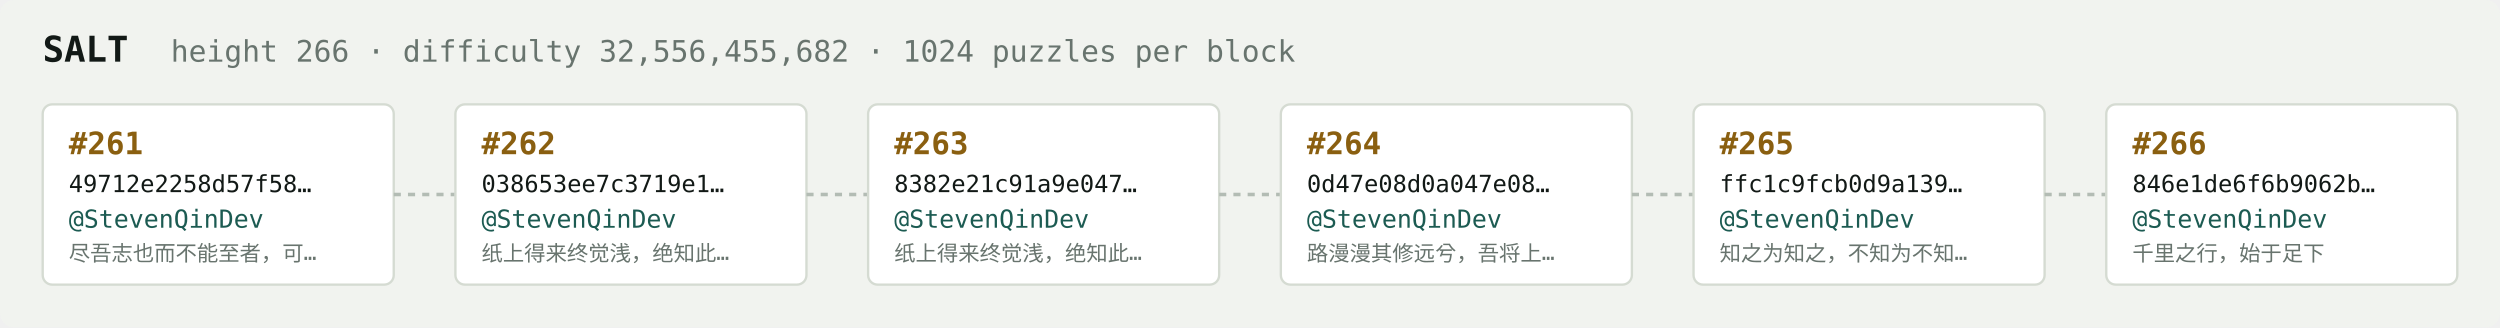
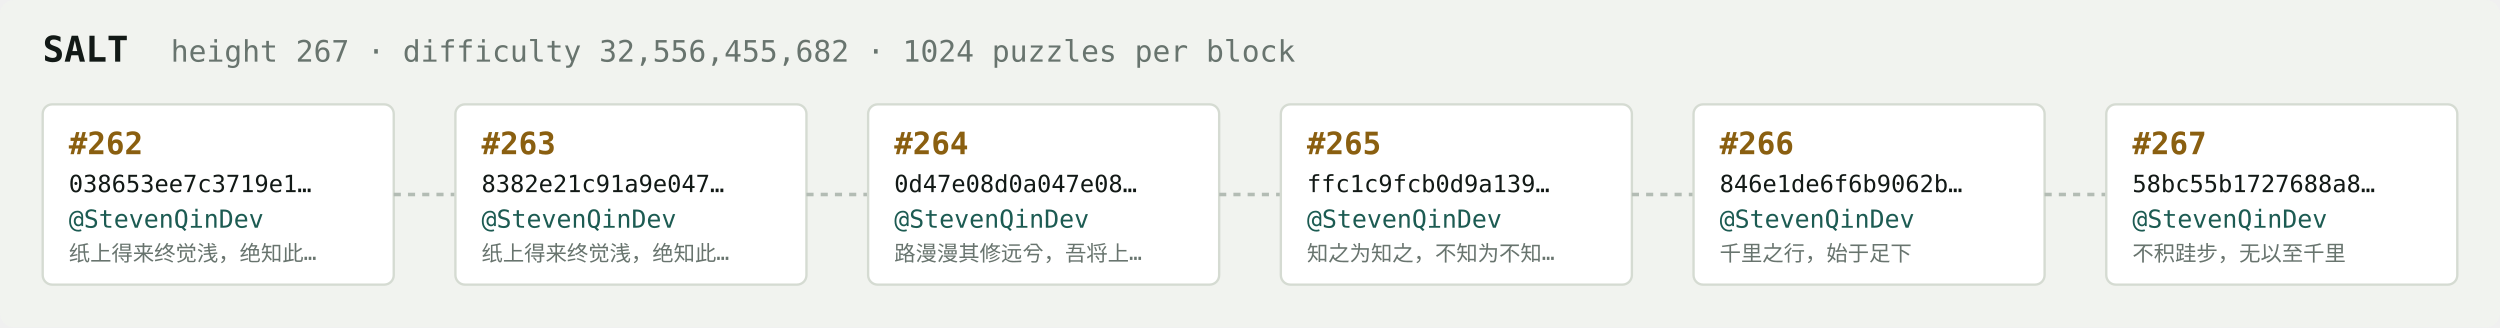
<svg xmlns="http://www.w3.org/2000/svg" width="1054" height="138" viewBox="0 0 1054 138" font-family="ui-monospace,SFMono-Regular,Menlo,monospace">
  <rect fill="#f1f3ef" width="1054" height="138" rx="6" />
  <text x="18" y="26" fill="#121916" font-size="15" font-weight="700">SALT</text>
-   <text x="72" y="26" fill="#68746e" font-size="12.5">height 266 · difficulty 32,556,455,682 · 1024 puzzles per block</text>
+   <text x="72" y="26" fill="#68746e" font-size="12.5">height 267 · difficulty 32,556,455,682 · 1024 puzzles per block</text>
  <rect x="18" y="44" width="148" height="76" rx="4" fill="#ffffff" stroke="#d5dbd2" stroke-width="1" />
-   <text x="29" y="65" fill="#8a5f10" font-size="13" font-weight="700">#261</text>
-   <text x="29" y="81" fill="#121916" font-size="10">49712e2258d57f58…</text>
+   <text x="29" y="65" fill="#8a5f10" font-size="13" font-weight="700">#262</text>
+   <text x="29" y="81" fill="#121916" font-size="10">038653ee7c3719e1…</text>
  <text x="29" y="96" fill="#1c5b52" font-size="10.5">@StevenQinDev</text>
-   <text x="29" y="110" fill="#68746e" font-size="9">尽吾志也而不能至者，可…</text>
+   <text x="29" y="110" fill="#68746e" font-size="9">纸上得来终觉浅，绝知此…</text>
  <line x1="166" y1="82.0" x2="192" y2="82.0" stroke="#b3bcb4" stroke-width="1.5" stroke-dasharray="3 3" />
  <rect x="192" y="44" width="148" height="76" rx="4" fill="#ffffff" stroke="#d5dbd2" stroke-width="1" />
-   <text x="203" y="65" fill="#8a5f10" font-size="13" font-weight="700">#262</text>
-   <text x="203" y="81" fill="#121916" font-size="10">038653ee7c3719e1…</text>
+   <text x="203" y="65" fill="#8a5f10" font-size="13" font-weight="700">#263</text>
+   <text x="203" y="81" fill="#121916" font-size="10">8382e21c91a9e047…</text>
  <text x="203" y="96" fill="#1c5b52" font-size="10.5">@StevenQinDev</text>
  <text x="203" y="110" fill="#68746e" font-size="9">纸上得来终觉浅，绝知此…</text>
  <line x1="340" y1="82.0" x2="366" y2="82.0" stroke="#b3bcb4" stroke-width="1.5" stroke-dasharray="3 3" />
  <rect x="366" y="44" width="148" height="76" rx="4" fill="#ffffff" stroke="#d5dbd2" stroke-width="1" />
-   <text x="377" y="65" fill="#8a5f10" font-size="13" font-weight="700">#263</text>
-   <text x="377" y="81" fill="#121916" font-size="10">8382e21c91a9e047…</text>
+   <text x="377" y="65" fill="#8a5f10" font-size="13" font-weight="700">#264</text>
+   <text x="377" y="81" fill="#121916" font-size="10">0d47e08d0a047e08…</text>
  <text x="377" y="96" fill="#1c5b52" font-size="10.5">@StevenQinDev</text>
-   <text x="377" y="110" fill="#68746e" font-size="9">纸上得来终觉浅，绝知此…</text>
+   <text x="377" y="110" fill="#68746e" font-size="9">路漫漫其修远兮，吾将上…</text>
  <line x1="514" y1="82.0" x2="540" y2="82.0" stroke="#b3bcb4" stroke-width="1.5" stroke-dasharray="3 3" />
  <rect x="540" y="44" width="148" height="76" rx="4" fill="#ffffff" stroke="#d5dbd2" stroke-width="1" />
-   <text x="551" y="65" fill="#8a5f10" font-size="13" font-weight="700">#264</text>
-   <text x="551" y="81" fill="#121916" font-size="10">0d47e08d0a047e08…</text>
+   <text x="551" y="65" fill="#8a5f10" font-size="13" font-weight="700">#265</text>
+   <text x="551" y="81" fill="#121916" font-size="10">ffc1c9fcb0d9a139…</text>
  <text x="551" y="96" fill="#1c5b52" font-size="10.5">@StevenQinDev</text>
-   <text x="551" y="110" fill="#68746e" font-size="9">路漫漫其修远兮，吾将上…</text>
+   <text x="551" y="110" fill="#68746e" font-size="9">知之为知之，不知为不知…</text>
  <line x1="688" y1="82.0" x2="714" y2="82.0" stroke="#b3bcb4" stroke-width="1.5" stroke-dasharray="3 3" />
  <rect x="714" y="44" width="148" height="76" rx="4" fill="#ffffff" stroke="#d5dbd2" stroke-width="1" />
-   <text x="725" y="65" fill="#8a5f10" font-size="13" font-weight="700">#265</text>
-   <text x="725" y="81" fill="#121916" font-size="10">ffc1c9fcb0d9a139…</text>
+   <text x="725" y="65" fill="#8a5f10" font-size="13" font-weight="700">#266</text>
+   <text x="725" y="81" fill="#121916" font-size="10">846e1de6f6b9062b…</text>
  <text x="725" y="96" fill="#1c5b52" font-size="10.5">@StevenQinDev</text>
-   <text x="725" y="110" fill="#68746e" font-size="9">知之为知之，不知为不知…</text>
+   <text x="725" y="110" fill="#68746e" font-size="9">千里之行，始于足下</text>
  <line x1="862" y1="82.0" x2="888" y2="82.0" stroke="#b3bcb4" stroke-width="1.5" stroke-dasharray="3 3" />
  <rect x="888" y="44" width="148" height="76" rx="4" fill="#ffffff" stroke="#d5dbd2" stroke-width="1" />
-   <text x="899" y="65" fill="#8a5f10" font-size="13" font-weight="700">#266</text>
-   <text x="899" y="81" fill="#121916" font-size="10">846e1de6f6b9062b…</text>
+   <text x="899" y="65" fill="#8a5f10" font-size="13" font-weight="700">#267</text>
+   <text x="899" y="81" fill="#121916" font-size="10">58bc55b1727688a8…</text>
  <text x="899" y="96" fill="#1c5b52" font-size="10.5">@StevenQinDev</text>
-   <text x="899" y="110" fill="#68746e" font-size="9">千里之行，始于足下</text>
+   <text x="899" y="110" fill="#68746e" font-size="9">不积跬步，无以至千里</text>
</svg>
